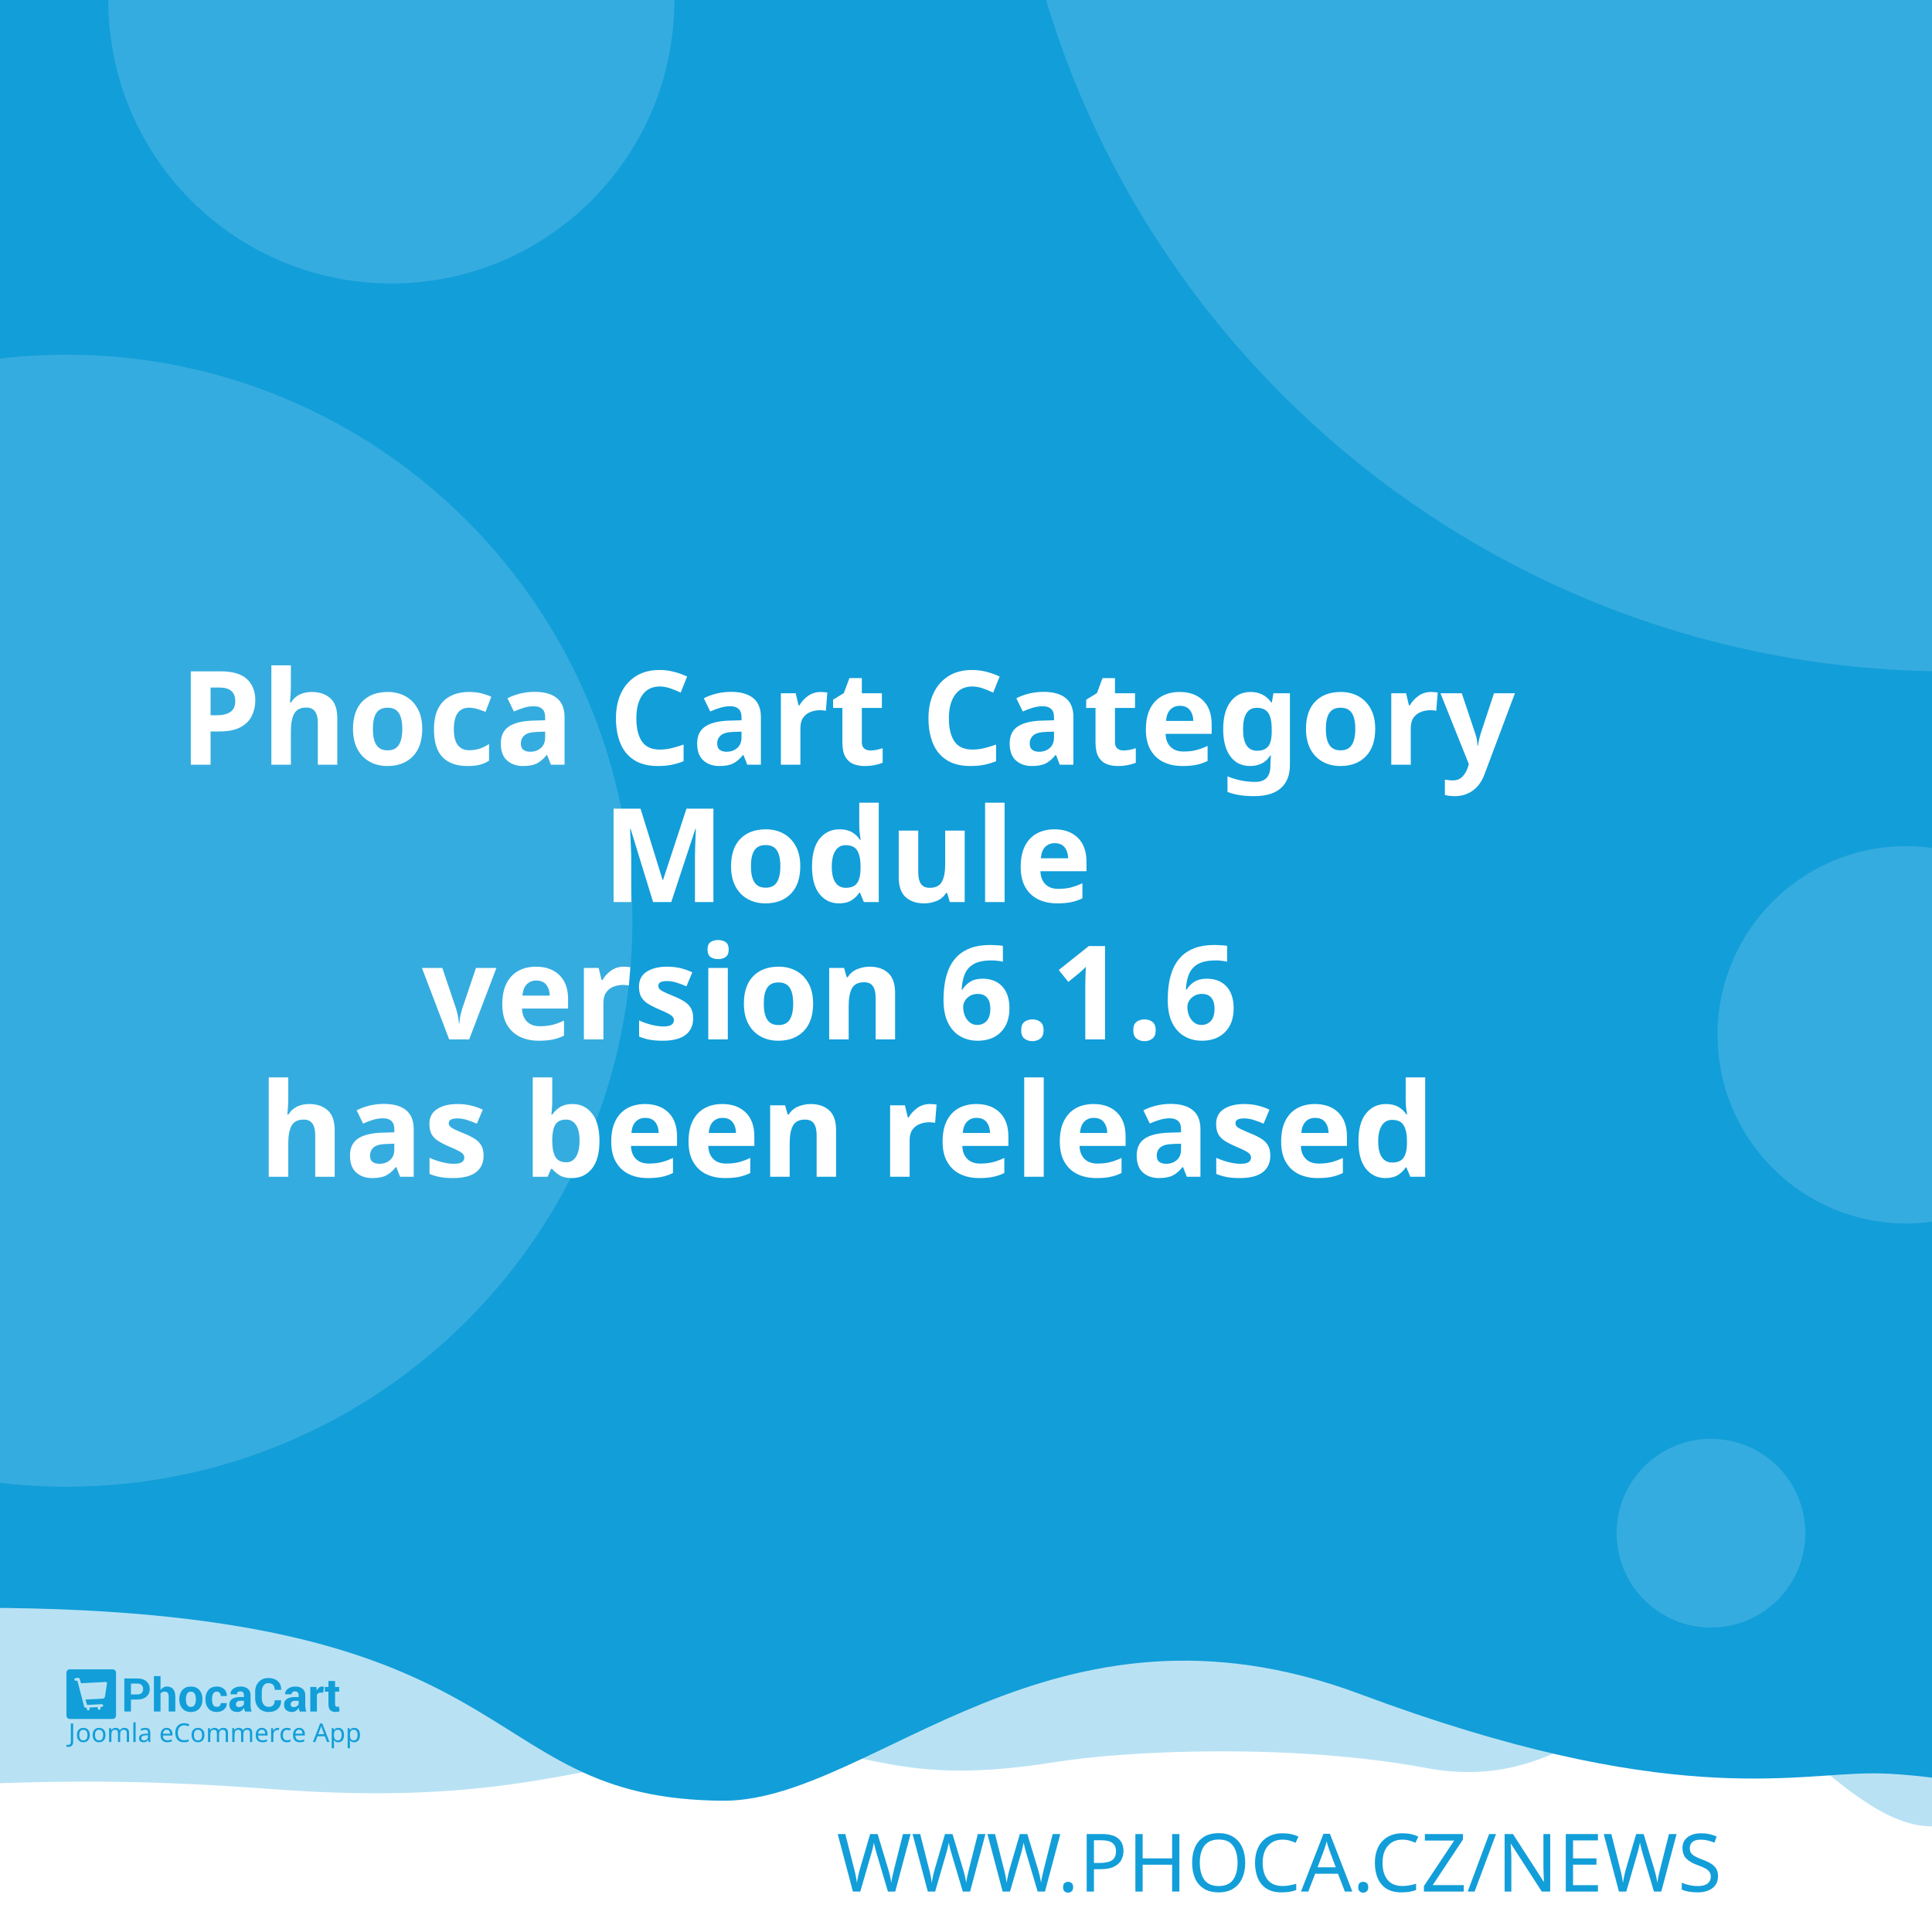
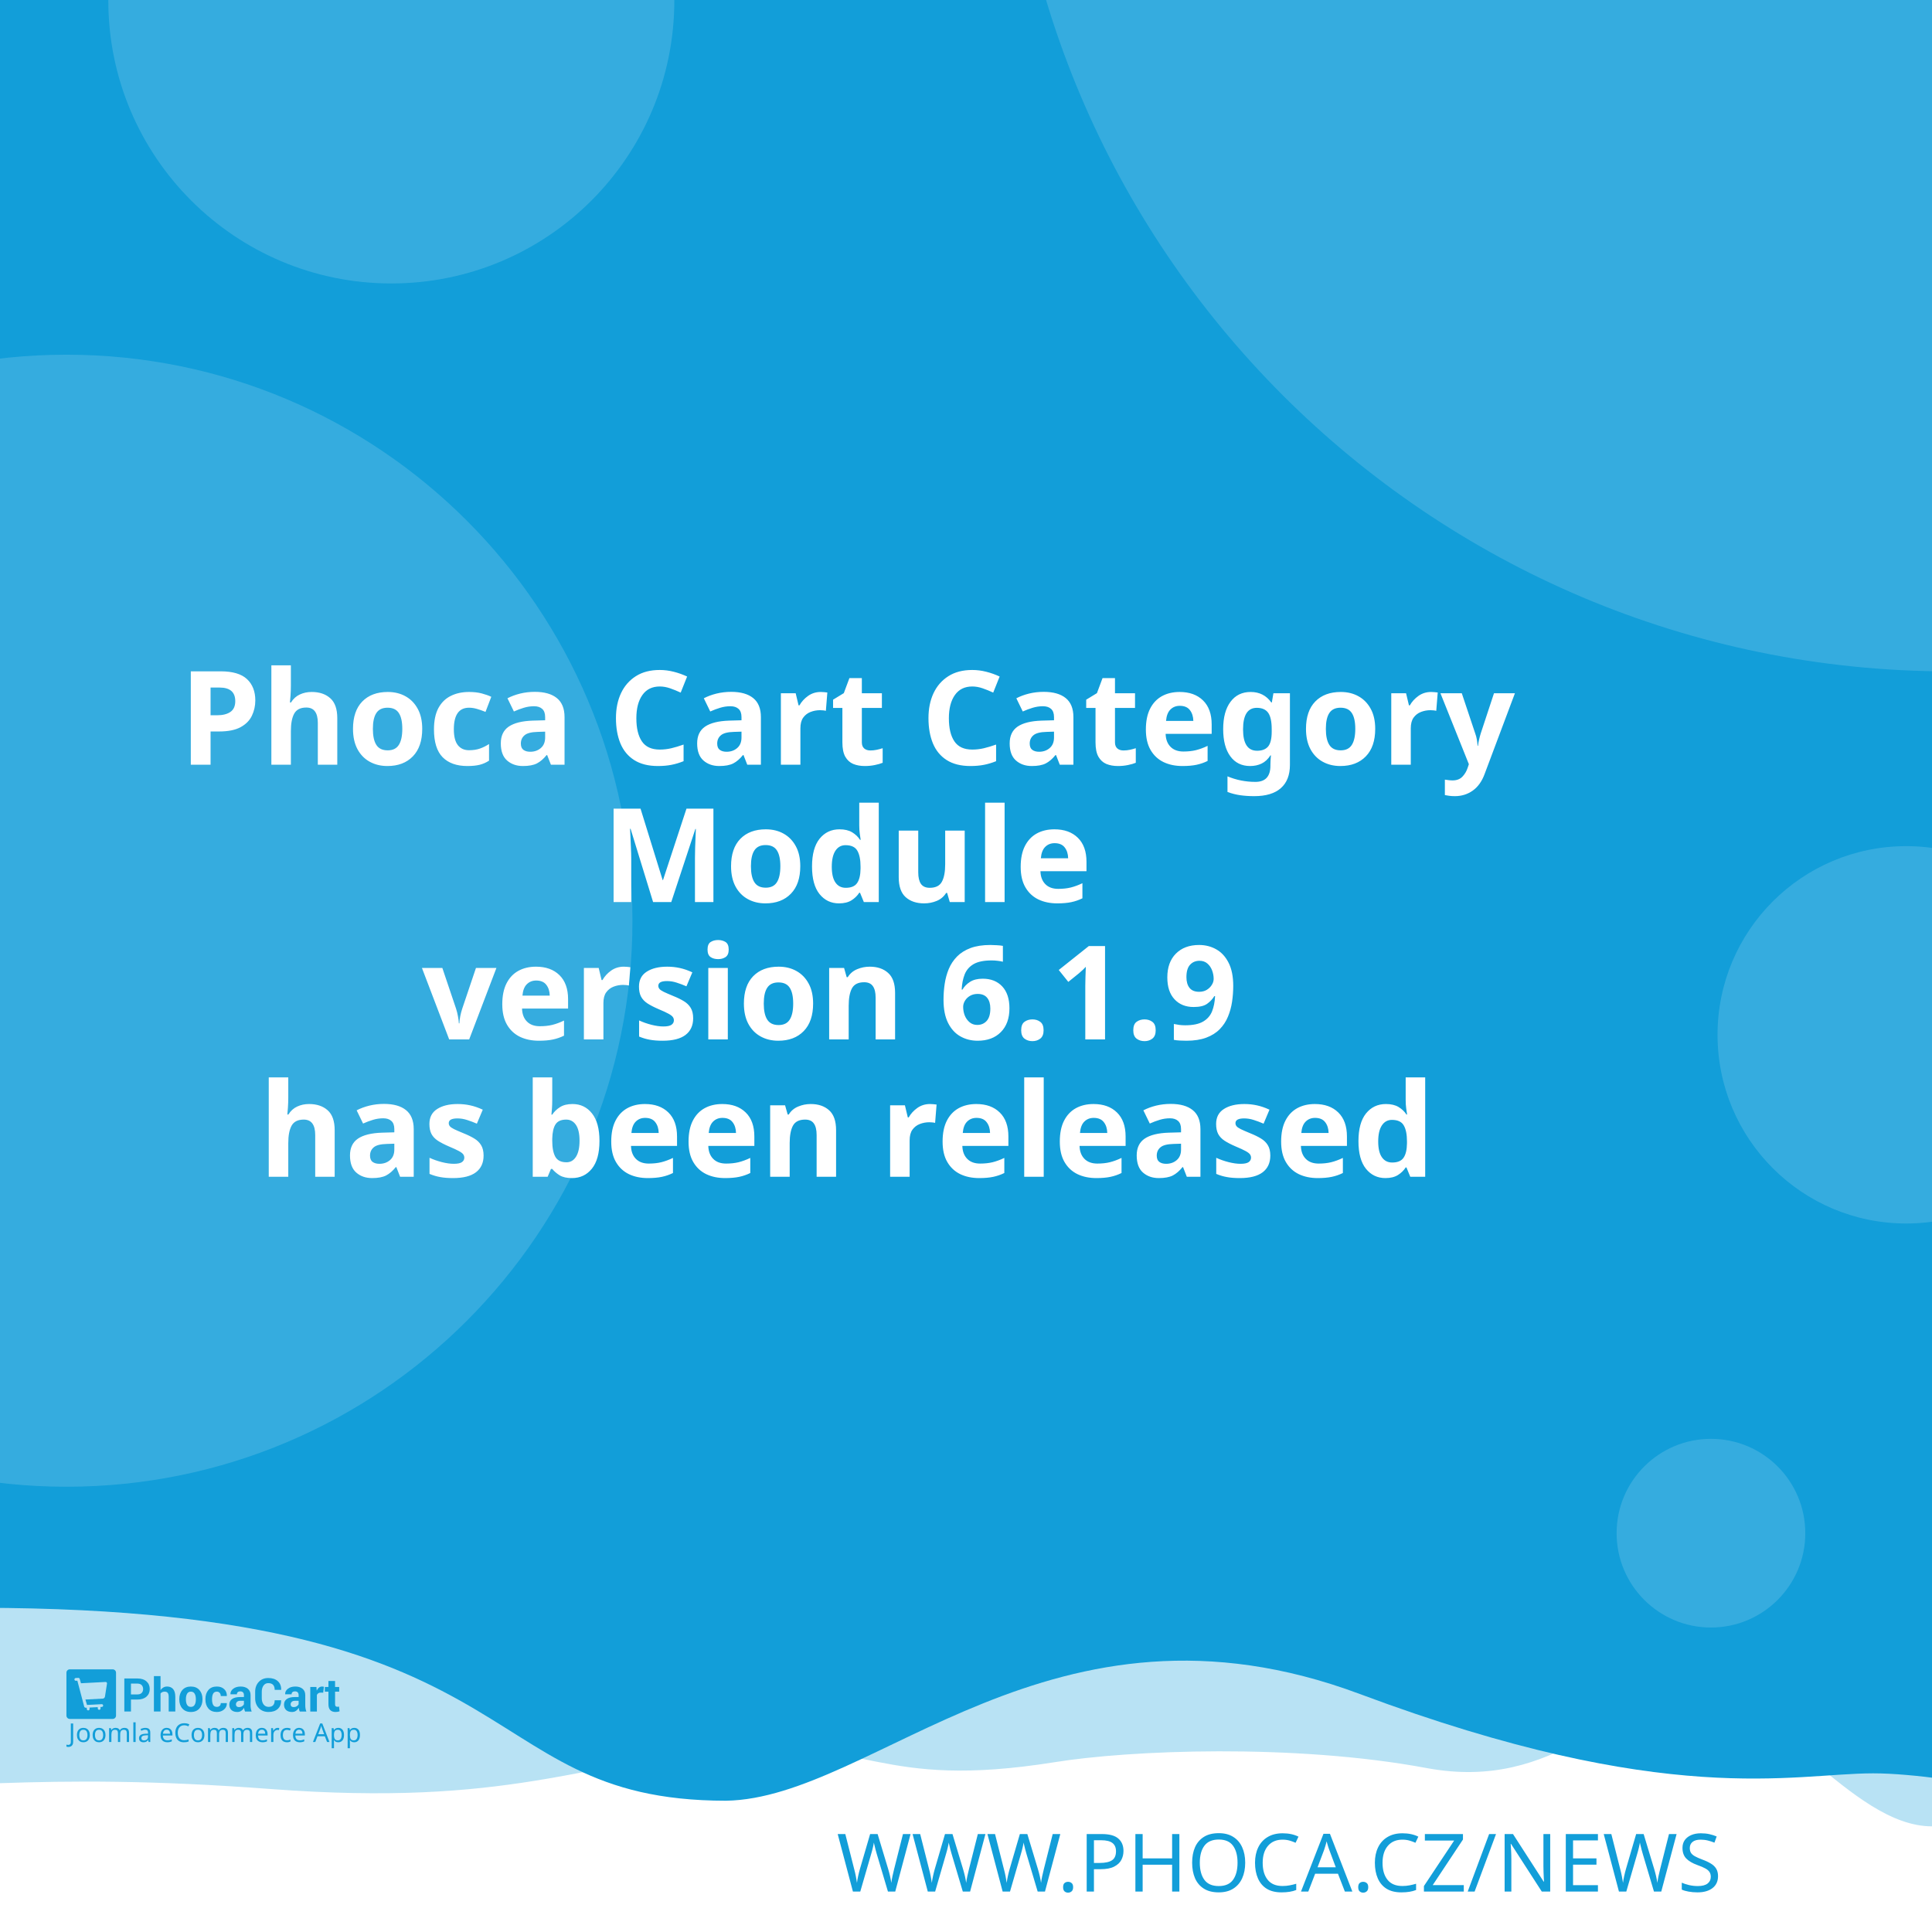
<svg xmlns="http://www.w3.org/2000/svg" width="512" height="512" viewBox="0 0 512 512" version="1.1" id="svg5">
  <defs id="defs2" />
  <g id="layer1">
    <path d="m -288.549,96.962 a 6.384,6.384 0 0 0 -6.384,6.384 v 81.087 a 6.384,6.384 0 0 0 6.384,6.384 h 81.083 a 6.384,6.384 0 0 0 6.384,-6.384 v -81.087 a 6.384,6.384 0 0 0 -6.384,-6.384 z m 16.084,16.188 c 0.591,-0.033 1.134,0.125 1.642,0.482 0.508,0.359 0.842,0.809 1.006,1.355 l 2.415,8.308 46.517,-2.44 c 0.829,-0.043 1.521,0.245 2.074,0.86 0.55,0.606 0.769,1.334 0.636,2.174 l -3.898,24.937 c -0.138,0.736 -0.57,1.497 -1.288,2.273 -0.719,0.787 -1.656,1.211 -2.797,1.272 l -32.861,1.721 3.038,10.253 27.775,-1.455 c 0.726,-0.04 1.351,0.178 1.887,0.648 0.523,0.483 0.803,1.086 0.844,1.812 0.038,0.726 -0.178,1.352 -0.648,1.887 -0.483,0.525 -1.086,0.806 -1.812,0.844 l -2.597,0.137 0.137,2.593 c 0.038,0.729 -0.178,1.356 -0.661,1.879 -0.472,0.535 -1.071,0.819 -1.8,0.856 -0.726,0.038 -1.353,-0.178 -1.879,-0.661 -0.535,-0.472 -0.814,-1.073 -0.852,-1.8 l -0.137,-2.593 -15.573,0.81 0.133,2.597 c 0.038,0.729 -0.176,1.356 -0.648,1.879 -0.483,0.535 -1.086,0.818 -1.812,0.856 -0.726,0.04 -1.352,-0.178 -1.887,-0.661 -0.525,-0.472 -0.806,-1.073 -0.844,-1.8 l -0.137,-2.597 -1.608,0.083 c -0.623,0.033 -1.193,-0.112 -1.721,-0.428 -0.515,-0.317 -0.883,-0.632 -1.11,-0.931 l -0.287,-0.507 -13.05,-49.343 -2.805,0.146 c -0.696,0.038 -1.312,-0.181 -1.858,-0.661 -0.545,-0.472 -0.835,-1.069 -0.873,-1.795 -0.038,-0.729 0.186,-1.353 0.682,-1.879 0.493,-0.535 1.083,-0.818 1.779,-0.856 z" style="fill:#ffffff;stroke-width:1;paint-order:stroke fill markers" id="path400" />
    <rect style="opacity:1;fill:#ffffff;stroke-width:5;stroke-linejoin:round;paint-order:stroke fill markers" id="rect723" width="512" height="512" x="0" y="0" />
    <path id="rect4460" style="opacity:0.3;fill:#129ed9;fill-opacity:1;stroke-width:5;stroke-linejoin:round;paint-order:stroke fill markers" d="M -256,4 H 768 v 480 c 0,0 -42.667,-10 -64,-10 -21.333,0 -42.408,10 -64,10 -21.592,0 -42.667,-10 -64,-10 -21.333,0 -42.408,10 -64,10 -21.592,0 -41.887,-34.701 -63.221,-34.701 -21.333,0 -35.645,25.795 -70.761,19.246 -35.116,-6.549 -78.862,-4.741 -98.515,-1.547 -47.289,7.533 -49.247,-6.724 -87.369,-3.311 -38.122,3.413 -56.921,15.193 -120.307,10.429 -63.387,-4.764 -84.091,0.698 -135.827,-0.116 -21.333,0 -42.408,10 -64,10 -21.592,0 -42.667,-10 -64,-10 -21.333,0 -64,10 -64,10 z" />
    <path id="rect4460-5" style="fill:#129ed9;fill-opacity:1;stroke-width:5;stroke-linejoin:round;paint-order:stroke fill markers" d="M -316,4.9999998e-7 H 708 V 480 c 0,0 -42.667,-10 -64,-10 -21.333,0 -42.408,10 -64,10 -21.592,0 -62.256,-10.048 -83.59,-10.048 -21.333,0 -54.449,9.448 -136.059,-21.03 -81.61,-30.478 -128.583,27.669 -167.971,28.291 -70.795,-0.042 -47.303,-54.288 -212.561,-50.983 C -185.439,429.534 -38.408,480 -60,480 c -21.592,0 -42.667,-10 -64,-10 -21.333,0 -42.408,10 -64,10 -21.592,0 -42.667,-10 -64,-10 -21.333,0 -64,10 -64,10 z" />
    <text xml:space="preserve" style="font-style:normal;font-weight:normal;font-size:21.333px;line-height:1.25;font-family:sans-serif;fill:#129ed9;fill-opacity:1;stroke:none" x="484.042" y="501.277" id="text2910-3-7">
      <tspan id="tspan2908-6-5" x="484.042" y="501.277" style="font-style:normal;font-variant:normal;font-weight:300;font-stretch:normal;font-size:21.333px;font-family:Montserrat;-inkscape-font-specification:'Montserrat Light';text-align:end;text-anchor:end;fill:#129ed9;fill-opacity:1">WWW.PHOCA.CZ/NEWS</tspan>
    </text>
    <text xml:space="preserve" style="font-style:normal;font-variant:normal;font-weight:600;font-stretch:normal;font-size:34.667px;line-height:1.05;font-family:Rubik;-inkscape-font-specification:'Rubik Semi-Bold';fill:#ffffff;fill-opacity:1;stroke:none" x="256" y="165" id="text11252">
      <tspan x="256" y="165" id="tspan403" style="text-align:center;text-anchor:middle" />
      <tspan x="256" y="202.659" style="font-size:34.667px;text-align:center;text-anchor:middle" id="tspan442">Phoca Cart Category</tspan>
      <tspan x="256" y="239.059" style="font-size:34.667px;text-align:center;text-anchor:middle" id="tspan444">Module</tspan>
-       <tspan x="256" y="275.459" id="tspan1992" style="font-size:34.667px;text-align:center;text-anchor:middle">version 6.1.6
+       <tspan x="256" y="275.459" id="tspan1992" style="font-size:34.667px;text-align:center;text-anchor:middle">version 6.1.9
</tspan>
      <tspan x="256" y="311.859" id="tspan2906" style="font-size:34.667px;text-align:center;text-anchor:middle">has been released</tspan>
      <tspan x="256" y="348.259" id="tspan1994" style="font-size:34.667px" />
    </text>
    <circle style="opacity:0.15;fill:#ffffff;fill-opacity:1;stroke-width:5;stroke-linejoin:round;paint-order:stroke fill markers" id="path8376" cx="516.67" cy="-72.081" r="250" />
    <circle style="opacity:0.15;fill:#ffffff;fill-opacity:1;stroke-width:5;stroke-linejoin:round;paint-order:stroke fill markers" id="path8376-9" cx="17.604" cy="244" r="150" />
    <circle style="opacity:0.15;fill:#ffffff;fill-opacity:1;stroke-width:5;stroke-linejoin:round;paint-order:stroke fill markers" id="path8376-6" cx="103.704" cy="0.117" r="75" />
    <circle style="opacity:0.15;fill:#ffffff;fill-opacity:1;stroke-width:5;stroke-linejoin:round;paint-order:stroke fill markers" id="path8376-6-2" cx="505.168" cy="274.238" r="50" />
    <g id="g8950" transform="matrix(0.298069,0,0,0.298069,107.3348,335.2596)" style="fill:#129ed9;fill-opacity:1;stroke-width:3.355">
      <g id="g895" transform="translate(-301.0409,359.4151)" style="fill:#129ed9;fill-opacity:1;stroke-width:3.355">
        <g transform="matrix(1.3333,0,0,-1.3333,-75.59,850.15)" fill="#ffffff" image-rendering="optimizeQuality" id="g280" style="clip-rule:evenodd;fill:#129ed9;fill-opacity:1;stroke-width:8.934;shape-rendering:geometricPrecision">
          <path d="m 99.728,617.49 v -7.994 h -4.423 v 22.031 h 8.784 c 2.532,0 4.527,-0.646 5.979,-1.937 1.452,-1.291 2.181,-2.99 2.181,-5.097 0,-2.107 -0.729,-3.801 -2.181,-5.082 -1.452,-1.281 -3.446,-1.921 -5.979,-1.921 z m 0,3.408 h 4.361 c 1.23,0 2.165,0.336 2.801,1.002 0.635,0.671 0.951,1.523 0.951,2.561 0,1.059 -0.315,1.932 -0.946,2.623 -0.63,0.687 -1.566,1.033 -2.806,1.033 H 99.728 Z" id="path262" style="fill:#129ed9;fill-opacity:1;stroke-width:3.355" />
          <path d="m 119.45,623.79 c 0.517,0.749 1.147,1.327 1.891,1.746 0.749,0.418 1.576,0.63 2.485,0.63 1.705,0 3.043,-0.568 4.02,-1.704 0.971,-1.131 1.457,-2.887 1.457,-5.252 v -9.714 h -4.418 v 9.76 c 0,1.276 -0.227,2.174 -0.677,2.706 -0.445,0.532 -1.116,0.795 -2.005,0.795 -0.605,0 -1.137,-0.108 -1.602,-0.325 -0.465,-0.217 -0.847,-0.522 -1.152,-0.919 v -12.017 h -4.418 v 23.611 h 4.418 z" id="path264" style="fill:#129ed9;fill-opacity:1;stroke-width:3.355" />
          <path d="m 131.96,617.83 c 0,2.438 0.682,4.436 2.046,5.996 1.359,1.554 3.25,2.334 5.663,2.334 2.418,0 4.315,-0.774 5.689,-2.329 1.375,-1.549 2.062,-3.553 2.062,-6.001 v -0.32 c 0,-2.458 -0.687,-4.462 -2.051,-6.011 -1.369,-1.544 -3.261,-2.319 -5.674,-2.319 -2.418,0 -4.315,0.775 -5.684,2.319 -1.364,1.549 -2.051,3.553 -2.051,6.011 z m 4.408,-0.31 c 0,-1.487 0.264,-2.68 0.785,-3.584 0.527,-0.899 1.375,-1.348 2.542,-1.348 1.142,0 1.979,0.454 2.506,1.358 0.532,0.904 0.796,2.097 0.796,3.574 v 0.315 c 0,1.446 -0.269,2.629 -0.801,3.542 -0.537,0.914 -1.38,1.374 -2.527,1.374 -1.142,0 -1.979,-0.46 -2.506,-1.379 -0.532,-0.919 -0.796,-2.102 -0.796,-3.537 z" id="path266" style="fill:#129ed9;fill-opacity:1;stroke-width:3.355" />
          <path d="m 157.01,612.59 c 0.79,0 1.421,0.227 1.891,0.682 0.475,0.454 0.713,1.064 0.713,1.828 h 4.015 l 0.041,-0.093 c 0.041,-1.653 -0.579,-3.037 -1.871,-4.152 -1.287,-1.116 -2.883,-1.673 -4.79,-1.673 -2.439,0 -4.325,0.769 -5.648,2.314 -1.318,1.544 -1.979,3.522 -1.979,5.944 v 0.449 c 0,2.412 0.656,4.395 1.974,5.944 1.317,1.554 3.198,2.329 5.638,2.329 2.02,0 3.648,-0.573 4.883,-1.725 1.235,-1.151 1.835,-2.664 1.793,-4.539 l -0.031,-0.088 h -4.026 c 0,0.842 -0.233,1.544 -0.698,2.107 -0.46,0.558 -1.101,0.837 -1.922,0.837 -1.168,0 -1.995,-0.454 -2.475,-1.358 -0.476,-0.904 -0.718,-2.071 -0.718,-3.496 v -0.454 c 0,-1.456 0.243,-2.628 0.718,-3.522 0.48,-0.888 1.312,-1.332 2.491,-1.332" id="path268" style="fill:#129ed9;fill-opacity:1;stroke-width:3.355" />
          <path d="m 175.8,609.49 c -0.165,0.372 -0.305,0.764 -0.419,1.183 -0.119,0.413 -0.202,0.837 -0.248,1.27 -0.455,-0.8 -1.054,-1.456 -1.798,-1.978 -0.739,-0.521 -1.628,-0.785 -2.656,-0.785 -1.715,0 -3.038,0.439 -3.963,1.322 -0.93,0.883 -1.395,2.086 -1.395,3.604 0,1.606 0.62,2.845 1.855,3.729 1.235,0.883 3.038,1.322 5.41,1.322 h 2.47 v 1.301 c 0,0.785 -0.207,1.394 -0.62,1.828 -0.413,0.434 -1.023,0.651 -1.834,0.651 -0.713,0 -1.266,-0.175 -1.653,-0.522 -0.393,-0.346 -0.584,-0.826 -0.584,-1.446 l -4.268,0.016 -0.016,0.093 c -0.072,1.379 0.527,2.572 1.798,3.579 1.271,1.002 2.946,1.503 5.013,1.503 1.958,0 3.545,-0.496 4.769,-1.492 1.22,-0.992 1.829,-2.406 1.829,-4.24 v -6.76 c 0,-0.769 0.062,-1.492 0.176,-2.164 0.119,-0.676 0.299,-1.348 0.553,-2.014 z m -4.046,2.943 c 0.78,0 1.468,0.191 2.077,0.574 0.605,0.382 1.013,0.826 1.225,1.332 v 2.308 h -2.47 c -0.935,0 -1.648,-0.232 -2.134,-0.702 -0.481,-0.47 -0.724,-1.033 -0.724,-1.699 0,-0.542 0.181,-0.981 0.542,-1.312 0.367,-0.336 0.858,-0.501 1.483,-0.501" id="path270" style="fill:#129ed9;fill-opacity:1;stroke-width:3.355" />
          <path d="m 199.84,617.01 0.031,-0.088 c 0.041,-2.37 -0.682,-4.25 -2.17,-5.645 -1.488,-1.394 -3.555,-2.091 -6.201,-2.091 -2.656,0 -4.811,0.852 -6.464,2.556 -1.653,1.704 -2.486,3.894 -2.486,6.579 v 4.369 c 0,2.67 0.812,4.86 2.424,6.574 1.617,1.715 3.715,2.572 6.299,2.572 2.723,0 4.852,-0.697 6.386,-2.097 1.535,-1.399 2.284,-3.305 2.243,-5.717 l -0.031,-0.088 h -4.299 c 0,1.451 -0.346,2.561 -1.044,3.336 -0.698,0.769 -1.783,1.157 -3.255,1.157 -1.323,0 -2.372,-0.537 -3.147,-1.606 -0.78,-1.074 -1.168,-2.438 -1.168,-4.1 v -4.39 c 0,-1.683 0.408,-3.057 1.225,-4.131 0.822,-1.069 1.922,-1.606 3.317,-1.606 1.38,0 2.403,0.372 3.064,1.11 0.661,0.744 0.992,1.844 0.992,3.305 z" id="path272" style="fill:#129ed9;fill-opacity:1;stroke-width:3.355" />
          <path d="m 212.27,609.49 c -0.165,0.372 -0.305,0.764 -0.419,1.183 -0.119,0.413 -0.202,0.837 -0.248,1.27 -0.455,-0.8 -1.054,-1.456 -1.798,-1.978 -0.739,-0.521 -1.628,-0.785 -2.656,-0.785 -1.716,0 -3.038,0.439 -3.963,1.322 -0.93,0.883 -1.395,2.086 -1.395,3.604 0,1.606 0.62,2.845 1.855,3.729 1.235,0.883 3.039,1.322 5.41,1.322 h 2.47 v 1.301 c 0,0.785 -0.207,1.394 -0.62,1.828 -0.413,0.434 -1.023,0.651 -1.834,0.651 -0.713,0 -1.266,-0.175 -1.654,-0.522 -0.393,-0.346 -0.584,-0.826 -0.584,-1.446 l -4.268,0.016 -0.016,0.093 c -0.072,1.379 0.527,2.572 1.798,3.579 1.271,1.002 2.945,1.503 5.013,1.503 1.958,0 3.545,-0.496 4.769,-1.492 1.22,-0.992 1.829,-2.406 1.829,-4.24 v -6.76 c 0,-0.769 0.062,-1.492 0.176,-2.164 0.119,-0.676 0.3,-1.348 0.553,-2.014 z m -4.046,2.943 c 0.78,0 1.468,0.191 2.077,0.574 0.605,0.382 1.013,0.826 1.224,1.332 v 2.308 h -2.47 c -0.935,0 -1.649,-0.232 -2.134,-0.702 -0.481,-0.47 -0.723,-1.033 -0.723,-1.699 0,-0.542 0.181,-0.981 0.542,-1.312 0.367,-0.336 0.858,-0.501 1.483,-0.501" id="path274" style="fill:#129ed9;fill-opacity:1;stroke-width:3.355" />
          <path d="m 227.92,622.06 -1.617,0.046 c -0.656,0 -1.199,-0.134 -1.623,-0.408 -0.423,-0.274 -0.744,-0.656 -0.966,-1.152 v -11.052 h -4.408 v 16.36 h 4.103 l 0.196,-2.422 c 0.382,0.857 0.883,1.528 1.494,2.009 0.61,0.48 1.312,0.723 2.108,0.723 0.223,0 0.429,-0.015 0.615,-0.052 0.186,-0.036 0.377,-0.077 0.568,-0.129 z" id="path276" style="fill:#129ed9;fill-opacity:1;stroke-width:3.355" />
          <path d="m 235.83,629.86 v -4.007 h 2.754 v -3.099 H 235.83 v -8.33 c 0,-0.635 0.129,-1.09 0.393,-1.363 0.263,-0.274 0.615,-0.408 1.059,-0.408 0.232,0 0.434,0.01 0.599,0.036 0.166,0.026 0.362,0.072 0.579,0.129 l 0.383,-3.181 c -0.445,-0.155 -0.878,-0.268 -1.302,-0.341 -0.424,-0.078 -0.884,-0.114 -1.38,-0.114 -1.524,0 -2.697,0.418 -3.519,1.255 -0.822,0.837 -1.235,2.159 -1.235,3.977 v 8.34 h -2.392 v 3.099 h 2.392 v 4.007 z" id="path278" style="fill:#129ed9;fill-opacity:1;stroke-width:3.355" />
        </g>
        <g fill="#ffffff" fill-rule="evenodd" image-rendering="optimizeQuality" stroke-width="1.934" aria-label="Joomla eCommerce App" id="g318" style="clip-rule:evenodd;fill:#129ed9;fill-opacity:1;shape-rendering:geometricPrecision">
          <path d="M 1.704,69 Q 1.151,69 0.736,68.908 0.321,68.839 -0.002,68.7 v -1.752 q 0.369,0.092 0.784,0.161 0.415,0.069 0.876,0.069 0.576,0 1.083,-0.231 0.53,-0.231 0.853,-0.807 0.323,-0.576 0.323,-1.614 v -16.368 h 2.075 v 16.206 q 0,2.374 -1.176,3.504 -1.176,1.13 -3.112,1.13 z" id="path282" style="fill:#129ed9;fill-opacity:1;stroke-width:1.934" />
          <path d="m 20.792,58.419 q 0,3.066 -1.568,4.749 -1.545,1.683 -4.196,1.683 -1.637,0 -2.928,-0.738 -1.268,-0.761 -2.006,-2.19 -0.738,-1.452 -0.738,-3.504 0,-3.066 1.545,-4.726 1.545,-1.66 4.196,-1.66 1.683,0 2.951,0.761 1.291,0.738 2.006,2.167 0.738,1.406 0.738,3.458 z m -9.336,0 q 0,2.19 0.853,3.481 0.876,1.268 2.766,1.268 1.867,0 2.743,-1.268 0.876,-1.291 0.876,-3.481 0,-2.19 -0.876,-3.435 -0.876,-1.245 -2.766,-1.245 -1.89,0 -2.743,1.245 -0.853,1.245 -0.853,3.435 z" id="path284" style="fill:#129ed9;fill-opacity:1;stroke-width:1.934" />
          <path d="m 34.739,58.419 q 0,3.066 -1.568,4.749 -1.545,1.683 -4.196,1.683 -1.637,0 -2.928,-0.738 -1.268,-0.761 -2.006,-2.19 -0.738,-1.452 -0.738,-3.504 0,-3.066 1.545,-4.726 1.545,-1.66 4.196,-1.66 1.683,0 2.951,0.761 1.291,0.738 2.006,2.167 0.738,1.406 0.738,3.458 z m -9.336,0 q 0,2.19 0.853,3.481 0.876,1.268 2.766,1.268 1.867,0 2.743,-1.268 0.876,-1.291 0.876,-3.481 0,-2.19 -0.876,-3.435 -0.876,-1.245 -2.766,-1.245 -1.89,0 -2.743,1.245 -0.853,1.245 -0.853,3.435 z" id="path286" style="fill:#129ed9;fill-opacity:1;stroke-width:1.934" />
          <path d="m 51.499,52.033 q 2.098,0 3.135,1.083 1.037,1.06 1.037,3.458 V 64.62 H 53.666 v -7.953 q 0,-2.928 -2.513,-2.928 -1.798,0 -2.582,1.037 -0.761,1.037 -0.761,3.02 V 64.62 h -2.006 v -7.953 q 0,-2.928 -2.536,-2.928 -1.867,0 -2.582,1.153 -0.715,1.153 -0.715,3.32 v 6.409 h -2.029 v -12.356 h 1.637 l 0.3,1.683 h 0.115 q 0.576,-0.968 1.545,-1.429 0.991,-0.484 2.098,-0.484 2.905,0 3.781,2.075 h 0.115 q 0.622,-1.06 1.683,-1.568 1.083,-0.507 2.282,-0.507 z" id="path288" style="fill:#129ed9;fill-opacity:1;stroke-width:1.934" />
          <path d="M 61.527,64.62 H 59.498 V 47.1 h 2.029 z" id="path290" style="fill:#129ed9;fill-opacity:1;stroke-width:1.934" />
          <path d="m 70.126,52.056 q 2.259,0 3.343,0.991 1.083,0.991 1.083,3.158 v 8.414 h -1.475 l -0.392,-1.752 h -0.092 q -0.807,1.014 -1.706,1.498 -0.876,0.484 -2.444,0.484 -1.683,0 -2.789,-0.876 -1.107,-0.899 -1.107,-2.789 0,-1.844 1.452,-2.836 1.452,-1.014 4.472,-1.107 l 2.098,-0.069 v -0.738 q 0,-1.545 -0.669,-2.144 -0.669,-0.599 -1.89,-0.599 -0.968,0 -1.844,0.3 -0.876,0.277 -1.637,0.645 l -0.622,-1.522 q 0.807,-0.438 1.913,-0.738 1.107,-0.323 2.305,-0.323 z m 0.599,6.593 q -2.305,0.092 -3.204,0.738 -0.876,0.645 -0.876,1.821 0,1.037 0.622,1.522 0.645,0.484 1.637,0.484 1.568,0 2.605,-0.853 1.037,-0.876 1.037,-2.674 v -1.107 z" id="path292" style="fill:#129ed9;fill-opacity:1;stroke-width:1.934" />
          <path d="m 89.144,52.033 q 1.591,0 2.72,0.692 1.153,0.692 1.752,1.96 0.622,1.245 0.622,2.928 v 1.222 h -8.46 q 0.046,2.098 1.06,3.204 1.037,1.083 2.882,1.083 1.176,0 2.075,-0.207 0.922,-0.231 1.89,-0.645 v 1.775 q -0.945,0.415 -1.867,0.599 -0.922,0.207 -2.19,0.207 -1.752,0 -3.112,-0.715 -1.337,-0.715 -2.098,-2.121 -0.738,-1.429 -0.738,-3.481 0,-2.029 0.669,-3.481 0.692,-1.452 1.913,-2.236 1.245,-0.784 2.882,-0.784 z m -0.023,1.66 q -1.452,0 -2.305,0.945 -0.83,0.922 -0.991,2.582 h 6.293 q -0.023,-1.568 -0.738,-2.536 -0.715,-0.991 -2.259,-0.991 z" id="path294" style="fill:#129ed9;fill-opacity:1;stroke-width:1.934" />
          <path d="m 104.71,49.751 q -2.651,0 -4.173,1.775 -1.522,1.775 -1.522,4.864 0,3.066 1.406,4.864 1.429,1.775 4.265,1.775 1.083,0 2.052,-0.184 0.968,-0.184 1.89,-0.461 v 1.798 q -0.922,0.346 -1.913,0.507 -0.968,0.161 -2.328,0.161 -2.513,0 -4.196,-1.037 -1.683,-1.037 -2.536,-2.951 -0.83,-1.913 -0.83,-4.495 0,-2.49 0.899,-4.38 0.922,-1.913 2.697,-2.974 1.775,-1.083 4.311,-1.083 2.605,0 4.541,0.968 l -0.83,1.752 q -0.761,-0.346 -1.706,-0.622 -0.922,-0.277 -2.029,-0.277 z" id="path296" style="fill:#129ed9;fill-opacity:1;stroke-width:1.934" />
          <path d="m 122.69,58.419 q 0,3.066 -1.568,4.749 -1.545,1.683 -4.196,1.683 -1.637,0 -2.928,-0.738 -1.268,-0.761 -2.006,-2.19 -0.738,-1.452 -0.738,-3.504 0,-3.066 1.545,-4.726 1.545,-1.66 4.196,-1.66 1.683,0 2.951,0.761 1.291,0.738 2.006,2.167 0.738,1.406 0.738,3.458 z m -9.336,0 q 0,2.19 0.853,3.481 0.876,1.268 2.766,1.268 1.867,0 2.743,-1.268 0.876,-1.291 0.876,-3.481 0,-2.19 -0.876,-3.435 -0.876,-1.245 -2.766,-1.245 -1.89,0 -2.743,1.245 -0.853,1.245 -0.853,3.435 z" id="path298" style="fill:#129ed9;fill-opacity:1;stroke-width:1.934" />
          <path d="m 139.45,52.033 q 2.098,0 3.135,1.083 1.037,1.06 1.037,3.458 V 64.62 h -2.006 v -7.953 q 0,-2.928 -2.513,-2.928 -1.798,0 -2.582,1.037 -0.761,1.037 -0.761,3.02 V 64.62 h -2.006 v -7.953 q 0,-2.928 -2.536,-2.928 -1.867,0 -2.582,1.153 -0.715,1.153 -0.715,3.32 v 6.409 h -2.029 v -12.356 h 1.637 l 0.3,1.683 h 0.115 q 0.576,-0.968 1.545,-1.429 0.991,-0.484 2.098,-0.484 2.905,0 3.781,2.075 h 0.115 q 0.622,-1.06 1.683,-1.568 1.083,-0.507 2.282,-0.507 z" id="path300" style="fill:#129ed9;fill-opacity:1;stroke-width:1.934" />
          <path d="m 161,52.033 q 2.098,0 3.135,1.083 1.037,1.06 1.037,3.458 V 64.62 h -2.006 v -7.953 q 0,-2.928 -2.513,-2.928 -1.798,0 -2.582,1.037 -0.761,1.037 -0.761,3.02 V 64.62 h -2.006 v -7.953 q 0,-2.928 -2.536,-2.928 -1.867,0 -2.582,1.153 -0.715,1.153 -0.715,3.32 v 6.409 h -2.029 v -12.356 h 1.637 l 0.3,1.683 h 0.115 q 0.576,-0.968 1.545,-1.429 0.991,-0.484 2.098,-0.484 2.905,0 3.781,2.075 h 0.115 q 0.622,-1.06 1.683,-1.568 1.083,-0.507 2.282,-0.507 z" id="path302" style="fill:#129ed9;fill-opacity:1;stroke-width:1.934" />
          <path d="m 173.77,52.033 q 1.591,0 2.72,0.692 1.153,0.692 1.752,1.96 0.622,1.245 0.622,2.928 v 1.222 h -8.46 q 0.046,2.098 1.06,3.204 1.037,1.083 2.882,1.083 1.176,0 2.075,-0.207 0.922,-0.231 1.89,-0.645 v 1.775 q -0.945,0.415 -1.867,0.599 -0.922,0.207 -2.19,0.207 -1.752,0 -3.112,-0.715 -1.337,-0.715 -2.098,-2.121 -0.738,-1.429 -0.738,-3.481 0,-2.029 0.669,-3.481 0.692,-1.452 1.913,-2.236 1.245,-0.784 2.882,-0.784 z m -0.023,1.66 q -1.452,0 -2.305,0.945 -0.83,0.922 -0.991,2.582 h 6.293 q -0.023,-1.568 -0.738,-2.536 -0.715,-0.991 -2.259,-0.991 z" id="path304" style="fill:#129ed9;fill-opacity:1;stroke-width:1.934" />
          <path d="m 187.76,52.033 q 0.346,0 0.738,0.046 0.415,0.023 0.715,0.092 l -0.254,1.867 q -0.3,-0.069 -0.669,-0.115 -0.346,-0.046 -0.669,-0.046 -0.945,0 -1.775,0.53 -0.83,0.507 -1.337,1.452 -0.484,0.922 -0.484,2.167 v 6.593 h -2.029 v -12.356 h 1.66 l 0.231,2.259 h 0.092 q 0.599,-1.014 1.545,-1.752 0.945,-0.738 2.236,-0.738 z" id="path306" style="fill:#129ed9;fill-opacity:1;stroke-width:1.934" />
          <path d="m 196.02,64.851 q -1.637,0 -2.928,-0.669 -1.268,-0.669 -2.006,-2.075 -0.715,-1.406 -0.715,-3.596 0,-2.282 0.761,-3.712 0.761,-1.429 2.052,-2.098 1.314,-0.669 2.974,-0.669 0.945,0 1.821,0.207 0.876,0.184 1.429,0.461 l -0.622,1.683 q -0.553,-0.207 -1.291,-0.392 -0.738,-0.184 -1.383,-0.184 -3.642,0 -3.642,4.68 0,2.236 0.876,3.435 0.899,1.176 2.651,1.176 1.014,0 1.775,-0.207 0.784,-0.207 1.429,-0.507 v 1.798 q -0.622,0.323 -1.383,0.484 -0.738,0.184 -1.798,0.184 z" id="path308" style="fill:#129ed9;fill-opacity:1;stroke-width:1.934" />
          <path d="m 206.9,52.033 q 1.591,0 2.72,0.692 1.153,0.692 1.752,1.96 0.622,1.245 0.622,2.928 v 1.222 h -8.46 q 0.046,2.098 1.06,3.204 1.037,1.083 2.882,1.083 1.176,0 2.075,-0.207 0.922,-0.231 1.89,-0.645 v 1.775 q -0.945,0.415 -1.867,0.599 -0.922,0.207 -2.19,0.207 -1.752,0 -3.112,-0.715 -1.337,-0.715 -2.098,-2.121 -0.738,-1.429 -0.738,-3.481 0,-2.029 0.669,-3.481 0.692,-1.452 1.913,-2.236 1.245,-0.784 2.882,-0.784 z m -0.023,1.66 q -1.452,0 -2.305,0.945 -0.83,0.922 -0.991,2.582 h 6.293 q -0.023,-1.568 -0.738,-2.536 -0.715,-0.991 -2.259,-0.991 z" id="path310" style="fill:#129ed9;fill-opacity:1;stroke-width:1.934" />
          <path d="m 231.73,64.62 -1.983,-5.095 h -6.524 l -1.96,5.095 h -2.098 l 6.432,-16.529 h 1.867 l 6.409,16.529 z m -4.449,-11.918 q -0.069,-0.184 -0.231,-0.669 -0.161,-0.484 -0.323,-0.991 -0.138,-0.53 -0.231,-0.807 -0.161,0.715 -0.369,1.406 -0.207,0.669 -0.346,1.06 l -1.867,4.979 h 5.21 z" id="path312" style="fill:#129ed9;fill-opacity:1;stroke-width:1.934" />
          <path d="m 241.73,52.033 q 2.282,0 3.665,1.591 1.406,1.591 1.406,4.795 0,3.158 -1.406,4.795 -1.383,1.637 -3.688,1.637 -1.429,0 -2.374,-0.53 -0.922,-0.553 -1.452,-1.268 h -0.138 q 0.046,0.392 0.092,0.991 0.046,0.599 0.046,1.037 v 5.072 h -2.029 v -17.889 h 1.66 l 0.277,1.683 h 0.092 q 0.553,-0.807 1.452,-1.36 0.899,-0.553 2.397,-0.553 z m -0.369,1.706 q -1.89,0 -2.674,1.06 -0.761,1.06 -0.807,3.227 v 0.392 q 0,2.282 0.738,3.527 0.761,1.222 2.789,1.222 1.13,0 1.844,-0.622 0.738,-0.622 1.083,-1.683 0.369,-1.083 0.369,-2.467 0,-2.121 -0.83,-3.389 -0.807,-1.268 -2.513,-1.268 z" id="path314" style="fill:#129ed9;fill-opacity:1;stroke-width:1.934" />
          <path d="m 255.91,52.033 q 2.282,0 3.665,1.591 1.406,1.591 1.406,4.795 0,3.158 -1.406,4.795 -1.383,1.637 -3.688,1.637 -1.429,0 -2.374,-0.53 -0.922,-0.553 -1.452,-1.268 h -0.138 q 0.046,0.392 0.092,0.991 0.046,0.599 0.046,1.037 v 5.072 h -2.029 v -17.889 h 1.66 l 0.277,1.683 h 0.092 q 0.553,-0.807 1.452,-1.36 0.899,-0.553 2.397,-0.553 z m -0.369,1.706 q -1.89,0 -2.674,1.06 -0.761,1.06 -0.807,3.227 v 0.392 q 0,2.282 0.738,3.527 0.761,1.222 2.789,1.222 1.13,0 1.844,-0.622 0.738,-0.622 1.083,-1.683 0.369,-1.083 0.369,-2.467 0,-2.121 -0.83,-3.389 -0.807,-1.268 -2.513,-1.268 z" id="path316" style="fill:#129ed9;fill-opacity:1;stroke-width:1.934" />
        </g>
        <path d="M 3,0 A 3,3 0 0 0 0,3 v 38.107 a 3,3 0 0 0 3,3 h 38.105 a 3,3 0 0 0 3,-3 V 3 a 3,3 0 0 0 -3,-3 z m 7.559,7.607 c 0.278,-0.015 0.533,0.059 0.771,0.227 0.239,0.169 0.396,0.38 0.473,0.637 l 1.135,3.904 21.861,-1.147 c 0.39,-0.02 0.715,0.115 0.975,0.404 0.259,0.285 0.361,0.627 0.299,1.022 l -1.832,11.719 c -0.065,0.346 -0.268,0.703 -0.605,1.068 -0.338,0.37 -0.778,0.569 -1.315,0.598 l -15.443,0.809 1.428,4.818 13.053,-0.684 c 0.341,-0.019 0.635,0.084 0.887,0.305 0.246,0.227 0.378,0.51 0.396,0.852 0.018,0.341 -0.084,0.635 -0.305,0.887 -0.227,0.247 -0.51,0.379 -0.852,0.396 l -1.221,0.064 0.064,1.219 c 0.018,0.343 -0.084,0.637 -0.311,0.883 -0.222,0.252 -0.503,0.385 -0.846,0.402 -0.341,0.018 -0.636,-0.084 -0.883,-0.311 -0.252,-0.222 -0.383,-0.504 -0.4,-0.846 l -0.064,-1.219 -7.318,0.381 0.062,1.221 c 0.018,0.343 -0.083,0.637 -0.305,0.883 -0.227,0.252 -0.51,0.384 -0.852,0.402 -0.341,0.019 -0.635,-0.084 -0.887,-0.311 -0.247,-0.222 -0.379,-0.504 -0.396,-0.846 l -0.064,-1.221 -0.756,0.039 c -0.293,0.015 -0.561,-0.052 -0.809,-0.201 -0.242,-0.149 -0.415,-0.297 -0.521,-0.438 l -0.135,-0.238 -6.133,-23.189 -1.318,0.068 C 8.066,10.184 7.776,10.082 7.52,9.856 7.263,9.634 7.127,9.354 7.11,9.012 7.092,8.67 7.197,8.377 7.43,8.13 7.661,7.878 7.939,7.745 8.266,7.727 Z" fill="#ffffff" style="fill:#129ed9;fill-opacity:1;stroke-width:8.934;paint-order:stroke fill markers" id="path334" />
      </g>
    </g>
    <circle style="opacity:0.15;fill:#ffffff;fill-opacity:1;stroke-width:5;stroke-linejoin:round;paint-order:stroke fill markers" id="path8376-6-2-1" cx="453.421" cy="406.309" r="25" />
  </g>
</svg>
